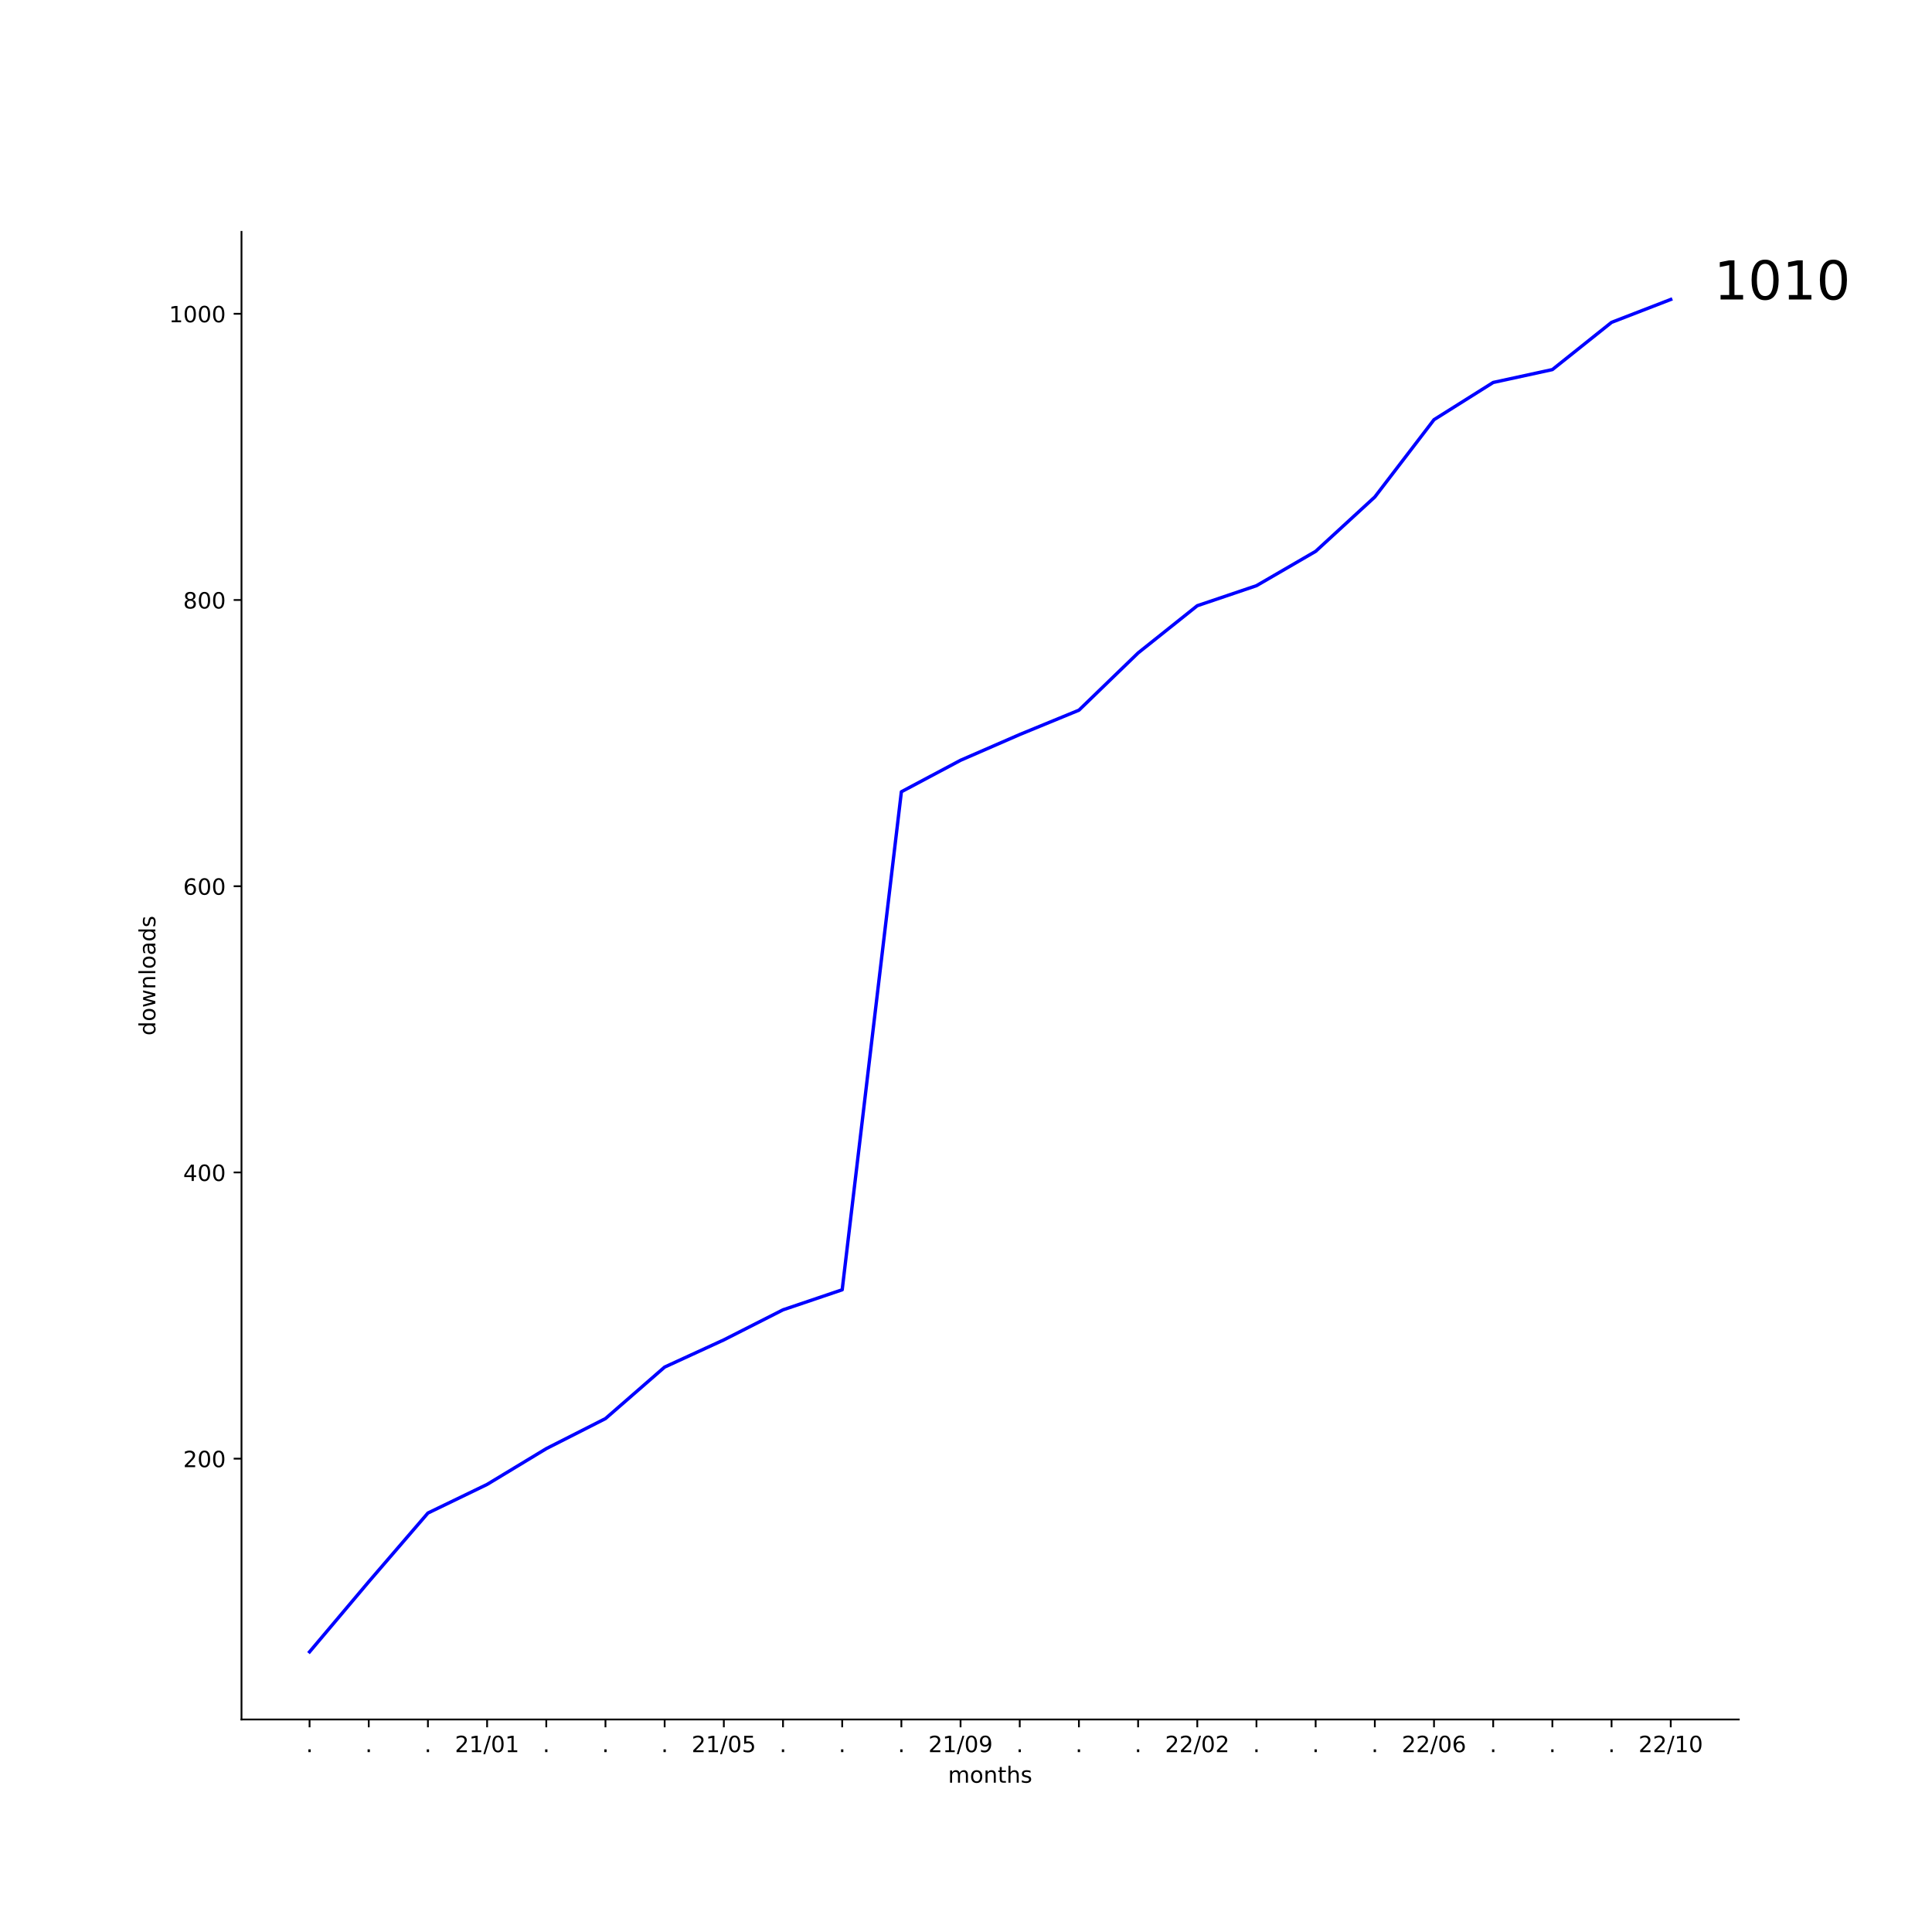
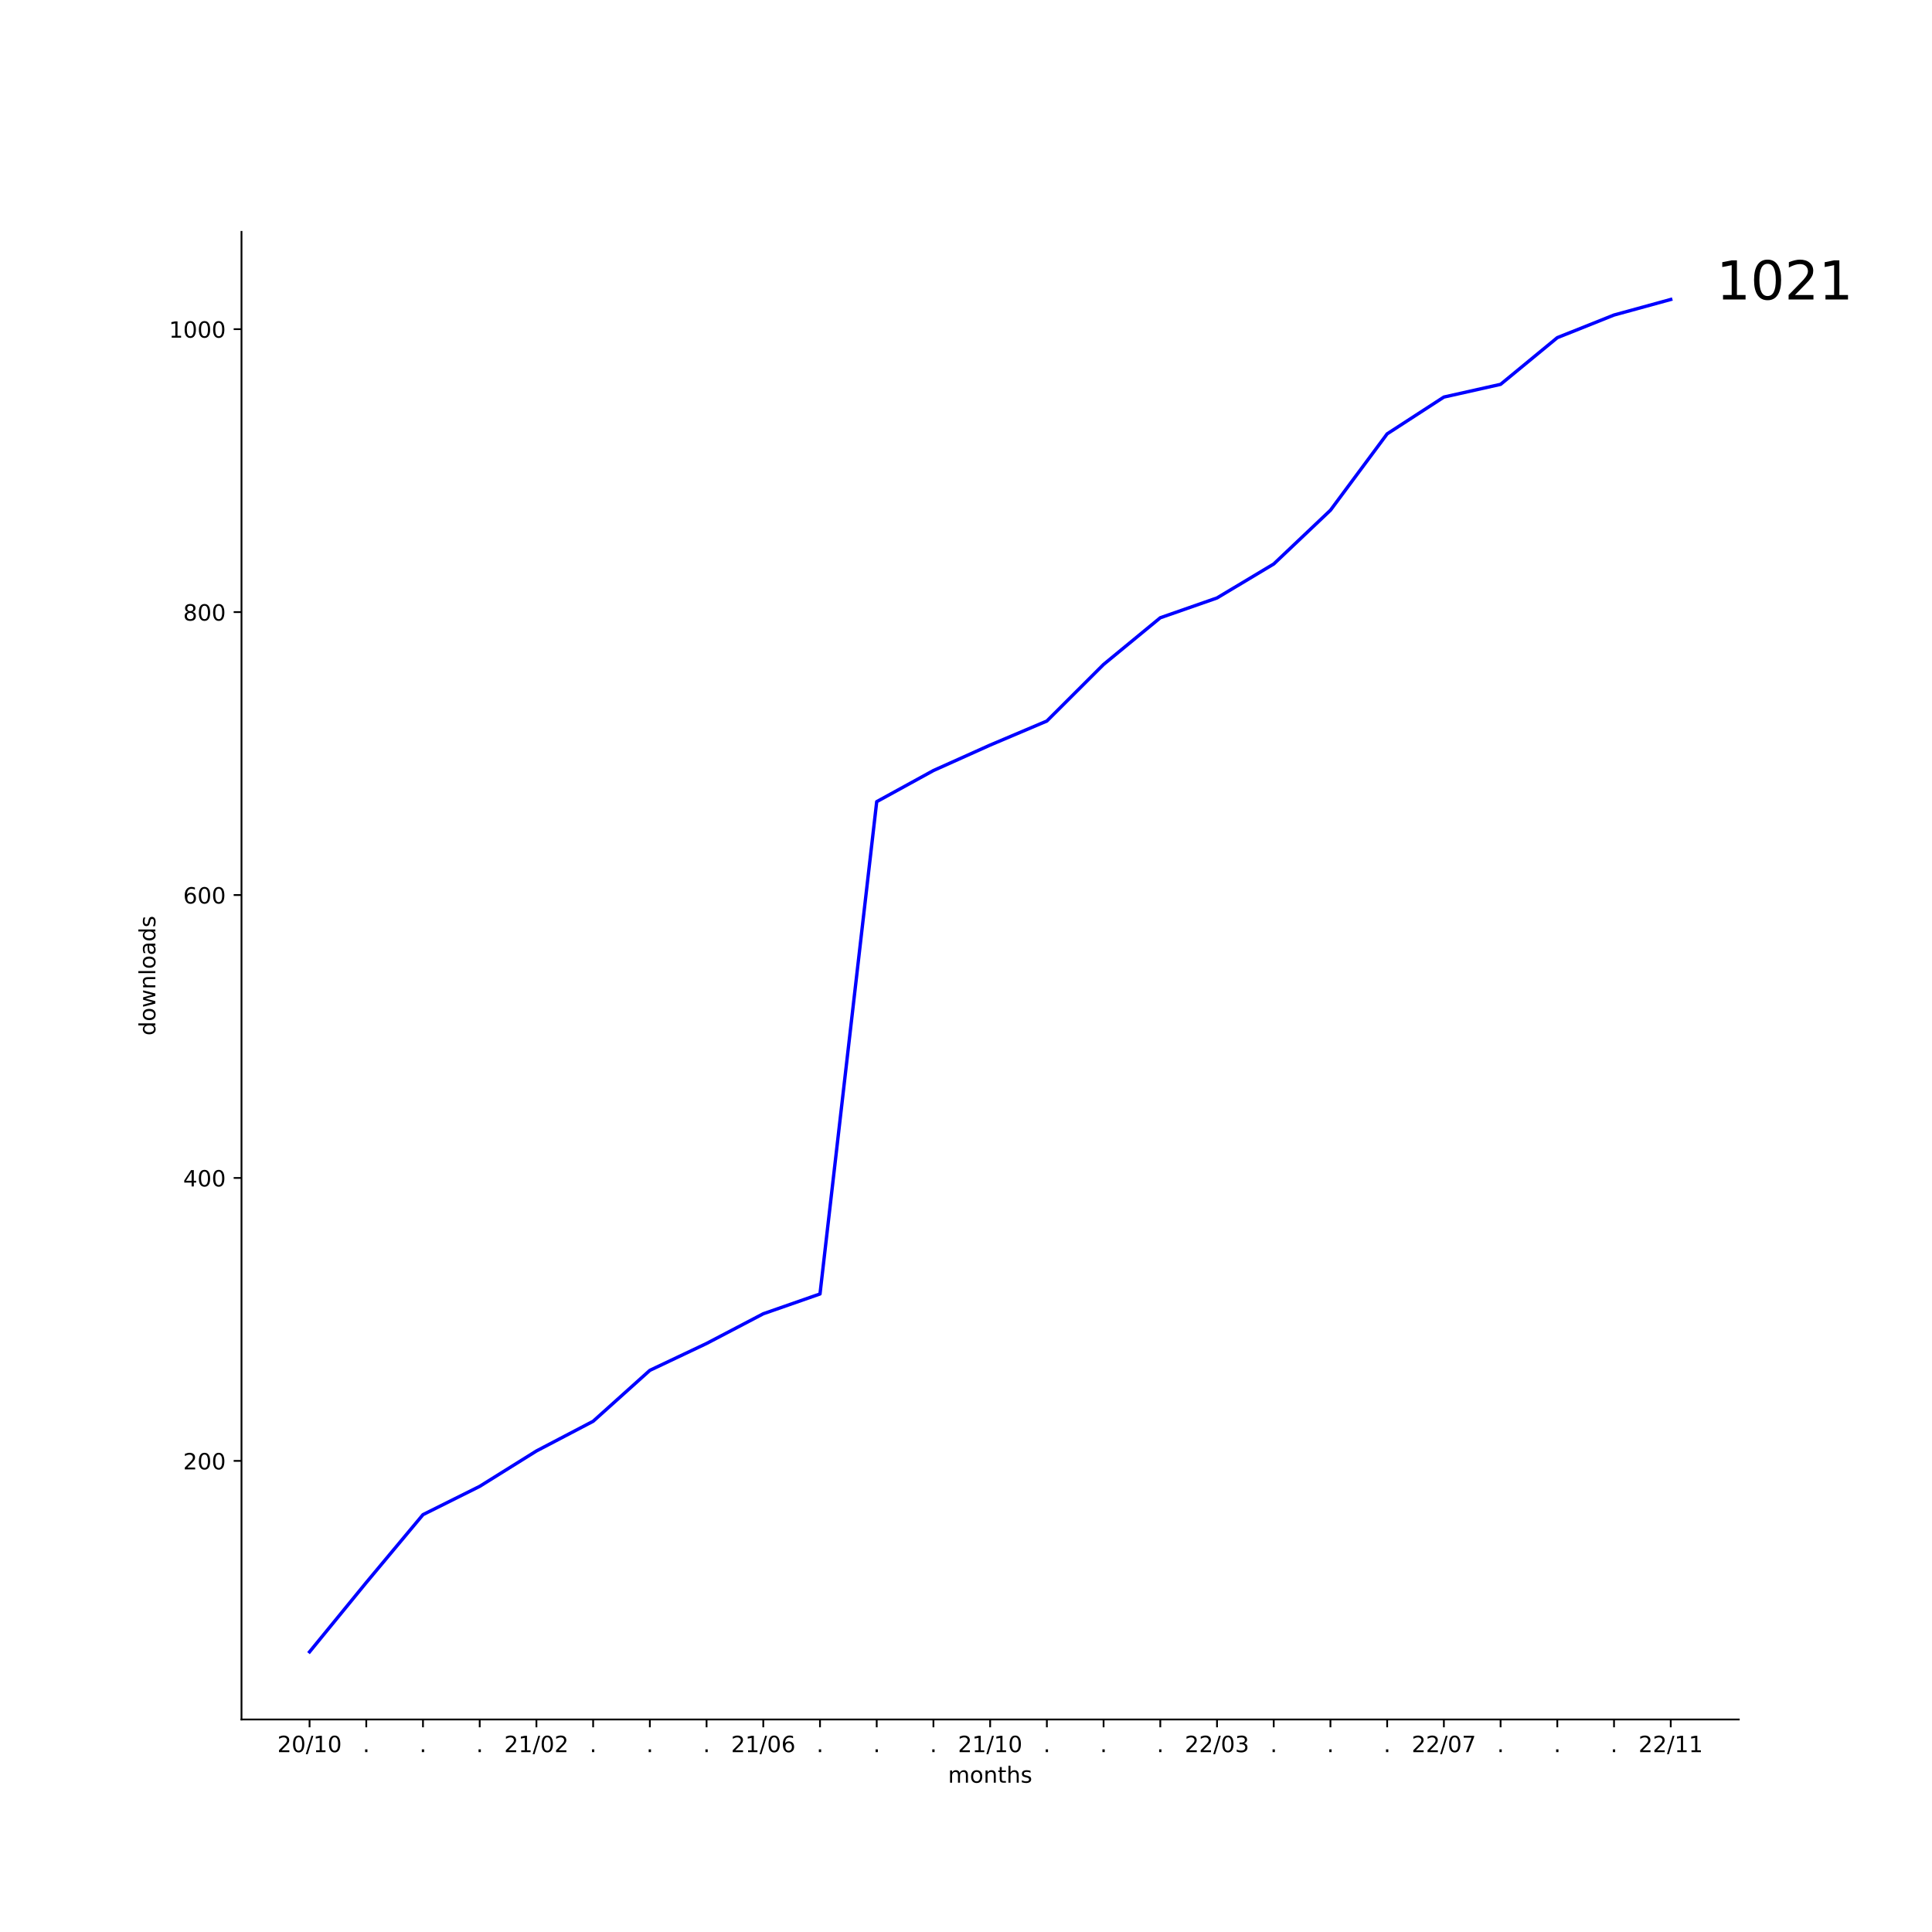
<svg xmlns="http://www.w3.org/2000/svg" xmlns:xlink="http://www.w3.org/1999/xlink" width="864pt" height="864pt" viewBox="0 0 864 864" version="1.1">
  <defs>
    <style type="text/css">*{stroke-linejoin: round; stroke-linecap: butt}</style>
  </defs>
  <g id="figure_1">
    <g id="patch_1">
      <path d="M 0 864  L 864 864  L 864 0  L 0 0  z " style="fill: #ffffff" />
    </g>
    <g id="axes_1">
      <g id="patch_2">
        <path d="M 108 768.96  L 777.6 768.96  L 777.6 103.68  L 108 103.68  z " style="fill: #ffffff" />
      </g>
      <g id="matplotlib.axis_1">
        <g id="xtick_1">
          <g id="line2d_1">
            <defs>
-               <path id="m9a561c0e6c" d="M 0 0  L 0 3.5  " style="stroke: #000000; stroke-width: 0.8" />
+               <path id="m4ed8fed865" d="M 0 0  L 0 3.5  " style="stroke: #000000; stroke-width: 0.8" />
            </defs>
            <g>
-               <use xlink:href="#m9a561c0e6c" x="138.436" y="768.96" style="stroke: #000000; stroke-width: 0.8" />
+               <use xlink:href="#m4ed8fed865" x="138.436" y="768.96" style="stroke: #000000; stroke-width: 0.8" />
            </g>
          </g>
          <g id="text_1">
-             <g transform="translate(136.8473 783.5584)scale(0.1 -0.1)">
-               <defs>
-                 <path id="DejaVuSans-2e" d="M 684 794  L 1344 794  L 1344 0  L 684 0  L 684 794  z " transform="scale(0.015625)" />
-               </defs>
-               <use xlink:href="#DejaVuSans-2e" />
+             <g transform="translate(124.027 783.5584)scale(0.1 -0.1)">
+               <defs>
+                 <path id="DejaVuSans-32" d="M 1228 531  L 3431 531  L 3431 0  L 469 0  L 469 531  Q 828 903 1448 1529  Q 2069 2156 2228 2338  Q 2531 2678 2651 2914  Q 2772 3150 2772 3378  Q 2772 3750 2511 3984  Q 2250 4219 1831 4219  Q 1534 4219 1204 4116  Q 875 4013 500 3803  L 500 4441  Q 881 4594 1212 4672  Q 1544 4750 1819 4750  Q 2544 4750 2975 4387  Q 3406 4025 3406 3419  Q 3406 3131 3298 2873  Q 3191 2616 2906 2266  Q 2828 2175 2409 1742  Q 1991 1309 1228 531  z " transform="scale(0.015625)" />
+                 <path id="DejaVuSans-30" d="M 2034 4250  Q 1547 4250 1301 3770  Q 1056 3291 1056 2328  Q 1056 1369 1301 889  Q 1547 409 2034 409  Q 2525 409 2770 889  Q 3016 1369 3016 2328  Q 3016 3291 2770 3770  Q 2525 4250 2034 4250  z M 2034 4750  Q 2819 4750 3233 4129  Q 3647 3509 3647 2328  Q 3647 1150 3233 529  Q 2819 -91 2034 -91  Q 1250 -91 836 529  Q 422 1150 422 2328  Q 422 3509 836 4129  Q 1250 4750 2034 4750  z " transform="scale(0.015625)" />
+                 <path id="DejaVuSans-2f" d="M 1625 4666  L 2156 4666  L 531 -594  L 0 -594  L 1625 4666  z " transform="scale(0.015625)" />
+                 <path id="DejaVuSans-31" d="M 794 531  L 1825 531  L 1825 4091  L 703 3866  L 703 4441  L 1819 4666  L 2450 4666  L 2450 531  L 3481 531  L 3481 0  L 794 0  L 794 531  z " transform="scale(0.015625)" />
+               </defs>
+               <use xlink:href="#DejaVuSans-32" />
+               <use xlink:href="#DejaVuSans-30" x="63.623" />
+               <use xlink:href="#DejaVuSans-2f" x="127.246" />
+               <use xlink:href="#DejaVuSans-31" x="160.938" />
+               <use xlink:href="#DejaVuSans-30" x="224.561" />
            </g>
          </g>
        </g>
        <g id="xtick_2">
          <g id="line2d_2">
            <g>
-               <use xlink:href="#m9a561c0e6c" x="164.903" y="768.96" style="stroke: #000000; stroke-width: 0.8" />
+               <use xlink:href="#m4ed8fed865" x="163.8" y="768.96" style="stroke: #000000; stroke-width: 0.8" />
            </g>
          </g>
          <g id="text_2">
-             <g transform="translate(163.3137 783.5584)scale(0.1 -0.1)">
+             <g transform="translate(162.2109 783.5584)scale(0.1 -0.1)">
+               <defs>
+                 <path id="DejaVuSans-2e" d="M 684 794  L 1344 794  L 1344 0  L 684 0  L 684 794  z " transform="scale(0.015625)" />
+               </defs>
              <use xlink:href="#DejaVuSans-2e" />
            </g>
          </g>
        </g>
        <g id="xtick_3">
          <g id="line2d_3">
            <g>
-               <use xlink:href="#m9a561c0e6c" x="191.369" y="768.96" style="stroke: #000000; stroke-width: 0.8" />
+               <use xlink:href="#m4ed8fed865" x="189.164" y="768.96" style="stroke: #000000; stroke-width: 0.8" />
            </g>
          </g>
          <g id="text_3">
-             <g transform="translate(189.7801 783.5584)scale(0.1 -0.1)">
+             <g transform="translate(187.5746 783.5584)scale(0.1 -0.1)">
              <use xlink:href="#DejaVuSans-2e" />
            </g>
          </g>
        </g>
        <g id="xtick_4">
          <g id="line2d_4">
            <g>
-               <use xlink:href="#m9a561c0e6c" x="217.836" y="768.96" style="stroke: #000000; stroke-width: 0.8" />
+               <use xlink:href="#m4ed8fed865" x="214.527" y="768.96" style="stroke: #000000; stroke-width: 0.8" />
            </g>
          </g>
          <g id="text_4">
-             <g transform="translate(203.4262 783.5584)scale(0.1 -0.1)">
-               <defs>
-                 <path id="DejaVuSans-32" d="M 1228 531  L 3431 531  L 3431 0  L 469 0  L 469 531  Q 828 903 1448 1529  Q 2069 2156 2228 2338  Q 2531 2678 2651 2914  Q 2772 3150 2772 3378  Q 2772 3750 2511 3984  Q 2250 4219 1831 4219  Q 1534 4219 1204 4116  Q 875 4013 500 3803  L 500 4441  Q 881 4594 1212 4672  Q 1544 4750 1819 4750  Q 2544 4750 2975 4387  Q 3406 4025 3406 3419  Q 3406 3131 3298 2873  Q 3191 2616 2906 2266  Q 2828 2175 2409 1742  Q 1991 1309 1228 531  z " transform="scale(0.015625)" />
-                 <path id="DejaVuSans-31" d="M 794 531  L 1825 531  L 1825 4091  L 703 3866  L 703 4441  L 1819 4666  L 2450 4666  L 2450 531  L 3481 531  L 3481 0  L 794 0  L 794 531  z " transform="scale(0.015625)" />
-                 <path id="DejaVuSans-2f" d="M 1625 4666  L 2156 4666  L 531 -594  L 0 -594  L 1625 4666  z " transform="scale(0.015625)" />
-                 <path id="DejaVuSans-30" d="M 2034 4250  Q 1547 4250 1301 3770  Q 1056 3291 1056 2328  Q 1056 1369 1301 889  Q 1547 409 2034 409  Q 2525 409 2770 889  Q 3016 1369 3016 2328  Q 3016 3291 2770 3770  Q 2525 4250 2034 4250  z M 2034 4750  Q 2819 4750 3233 4129  Q 3647 3509 3647 2328  Q 3647 1150 3233 529  Q 2819 -91 2034 -91  Q 1250 -91 836 529  Q 422 1150 422 2328  Q 422 3509 836 4129  Q 1250 4750 2034 4750  z " transform="scale(0.015625)" />
-               </defs>
-               <use xlink:href="#DejaVuSans-32" />
-               <use xlink:href="#DejaVuSans-31" x="63.623" />
-               <use xlink:href="#DejaVuSans-2f" x="127.246" />
-               <use xlink:href="#DejaVuSans-30" x="160.938" />
-               <use xlink:href="#DejaVuSans-31" x="224.561" />
+             <g transform="translate(212.9382 783.5584)scale(0.1 -0.1)">
+               <use xlink:href="#DejaVuSans-2e" />
            </g>
          </g>
        </g>
        <g id="xtick_5">
          <g id="line2d_5">
            <g>
-               <use xlink:href="#m9a561c0e6c" x="244.302" y="768.96" style="stroke: #000000; stroke-width: 0.8" />
+               <use xlink:href="#m4ed8fed865" x="239.891" y="768.96" style="stroke: #000000; stroke-width: 0.8" />
            </g>
          </g>
          <g id="text_5">
-             <g transform="translate(242.7129 783.5584)scale(0.1 -0.1)">
-               <use xlink:href="#DejaVuSans-2e" />
+             <g transform="translate(225.4815 783.5584)scale(0.1 -0.1)">
+               <use xlink:href="#DejaVuSans-32" />
+               <use xlink:href="#DejaVuSans-31" x="63.623" />
+               <use xlink:href="#DejaVuSans-2f" x="127.246" />
+               <use xlink:href="#DejaVuSans-30" x="160.938" />
+               <use xlink:href="#DejaVuSans-32" x="224.561" />
            </g>
          </g>
        </g>
        <g id="xtick_6">
          <g id="line2d_6">
            <g>
-               <use xlink:href="#m9a561c0e6c" x="270.768" y="768.96" style="stroke: #000000; stroke-width: 0.8" />
+               <use xlink:href="#m4ed8fed865" x="265.255" y="768.96" style="stroke: #000000; stroke-width: 0.8" />
            </g>
          </g>
          <g id="text_6">
-             <g transform="translate(269.1793 783.5584)scale(0.1 -0.1)">
+             <g transform="translate(263.6655 783.5584)scale(0.1 -0.1)">
              <use xlink:href="#DejaVuSans-2e" />
            </g>
          </g>
        </g>
        <g id="xtick_7">
          <g id="line2d_7">
            <g>
-               <use xlink:href="#m9a561c0e6c" x="297.235" y="768.96" style="stroke: #000000; stroke-width: 0.8" />
+               <use xlink:href="#m4ed8fed865" x="290.618" y="768.96" style="stroke: #000000; stroke-width: 0.8" />
            </g>
          </g>
          <g id="text_7">
-             <g transform="translate(295.6457 783.5584)scale(0.1 -0.1)">
+             <g transform="translate(289.0291 783.5584)scale(0.1 -0.1)">
              <use xlink:href="#DejaVuSans-2e" />
            </g>
          </g>
        </g>
        <g id="xtick_8">
          <g id="line2d_8">
            <g>
-               <use xlink:href="#m9a561c0e6c" x="323.701" y="768.96" style="stroke: #000000; stroke-width: 0.8" />
+               <use xlink:href="#m4ed8fed865" x="315.982" y="768.96" style="stroke: #000000; stroke-width: 0.8" />
            </g>
          </g>
          <g id="text_8">
-             <g transform="translate(309.2918 783.5584)scale(0.1 -0.1)">
-               <defs>
-                 <path id="DejaVuSans-35" d="M 691 4666  L 3169 4666  L 3169 4134  L 1269 4134  L 1269 2991  Q 1406 3038 1543 3061  Q 1681 3084 1819 3084  Q 2600 3084 3056 2656  Q 3513 2228 3513 1497  Q 3513 744 3044 326  Q 2575 -91 1722 -91  Q 1428 -91 1123 -41  Q 819 9 494 109  L 494 744  Q 775 591 1075 516  Q 1375 441 1709 441  Q 2250 441 2565 725  Q 2881 1009 2881 1497  Q 2881 1984 2565 2268  Q 2250 2553 1709 2553  Q 1456 2553 1204 2497  Q 953 2441 691 2322  L 691 4666  z " transform="scale(0.015625)" />
-               </defs>
-               <use xlink:href="#DejaVuSans-32" />
-               <use xlink:href="#DejaVuSans-31" x="63.623" />
-               <use xlink:href="#DejaVuSans-2f" x="127.246" />
-               <use xlink:href="#DejaVuSans-30" x="160.938" />
-               <use xlink:href="#DejaVuSans-35" x="224.561" />
+             <g transform="translate(314.3928 783.5584)scale(0.1 -0.1)">
+               <use xlink:href="#DejaVuSans-2e" />
            </g>
          </g>
        </g>
        <g id="xtick_9">
          <g id="line2d_9">
            <g>
-               <use xlink:href="#m9a561c0e6c" x="350.168" y="768.96" style="stroke: #000000; stroke-width: 0.8" />
+               <use xlink:href="#m4ed8fed865" x="341.345" y="768.96" style="stroke: #000000; stroke-width: 0.8" />
            </g>
          </g>
          <g id="text_9">
-             <g transform="translate(348.5785 783.5584)scale(0.1 -0.1)">
-               <use xlink:href="#DejaVuSans-2e" />
+             <g transform="translate(326.9361 783.5584)scale(0.1 -0.1)">
+               <defs>
+                 <path id="DejaVuSans-36" d="M 2113 2584  Q 1688 2584 1439 2293  Q 1191 2003 1191 1497  Q 1191 994 1439 701  Q 1688 409 2113 409  Q 2538 409 2786 701  Q 3034 994 3034 1497  Q 3034 2003 2786 2293  Q 2538 2584 2113 2584  z M 3366 4563  L 3366 3988  Q 3128 4100 2886 4159  Q 2644 4219 2406 4219  Q 1781 4219 1451 3797  Q 1122 3375 1075 2522  Q 1259 2794 1537 2939  Q 1816 3084 2150 3084  Q 2853 3084 3261 2657  Q 3669 2231 3669 1497  Q 3669 778 3244 343  Q 2819 -91 2113 -91  Q 1303 -91 875 529  Q 447 1150 447 2328  Q 447 3434 972 4092  Q 1497 4750 2381 4750  Q 2619 4750 2861 4703  Q 3103 4656 3366 4563  z " transform="scale(0.015625)" />
+               </defs>
+               <use xlink:href="#DejaVuSans-32" />
+               <use xlink:href="#DejaVuSans-31" x="63.623" />
+               <use xlink:href="#DejaVuSans-2f" x="127.246" />
+               <use xlink:href="#DejaVuSans-30" x="160.938" />
+               <use xlink:href="#DejaVuSans-36" x="224.561" />
            </g>
          </g>
        </g>
        <g id="xtick_10">
          <g id="line2d_10">
            <g>
-               <use xlink:href="#m9a561c0e6c" x="376.634" y="768.96" style="stroke: #000000; stroke-width: 0.8" />
+               <use xlink:href="#m4ed8fed865" x="366.709" y="768.96" style="stroke: #000000; stroke-width: 0.8" />
            </g>
          </g>
          <g id="text_10">
-             <g transform="translate(375.0449 783.5584)scale(0.1 -0.1)">
+             <g transform="translate(365.12 783.5584)scale(0.1 -0.1)">
              <use xlink:href="#DejaVuSans-2e" />
            </g>
          </g>
        </g>
        <g id="xtick_11">
          <g id="line2d_11">
            <g>
-               <use xlink:href="#m9a561c0e6c" x="403.1" y="768.96" style="stroke: #000000; stroke-width: 0.8" />
+               <use xlink:href="#m4ed8fed865" x="392.073" y="768.96" style="stroke: #000000; stroke-width: 0.8" />
            </g>
          </g>
          <g id="text_11">
-             <g transform="translate(401.5113 783.5584)scale(0.1 -0.1)">
+             <g transform="translate(390.4837 783.5584)scale(0.1 -0.1)">
              <use xlink:href="#DejaVuSans-2e" />
            </g>
          </g>
        </g>
        <g id="xtick_12">
          <g id="line2d_12">
            <g>
-               <use xlink:href="#m9a561c0e6c" x="429.567" y="768.96" style="stroke: #000000; stroke-width: 0.8" />
+               <use xlink:href="#m4ed8fed865" x="417.436" y="768.96" style="stroke: #000000; stroke-width: 0.8" />
            </g>
          </g>
          <g id="text_12">
-             <g transform="translate(415.1574 783.5584)scale(0.1 -0.1)">
-               <defs>
-                 <path id="DejaVuSans-39" d="M 703 97  L 703 672  Q 941 559 1184 500  Q 1428 441 1663 441  Q 2288 441 2617 861  Q 2947 1281 2994 2138  Q 2813 1869 2534 1725  Q 2256 1581 1919 1581  Q 1219 1581 811 2004  Q 403 2428 403 3163  Q 403 3881 828 4315  Q 1253 4750 1959 4750  Q 2769 4750 3195 4129  Q 3622 3509 3622 2328  Q 3622 1225 3098 567  Q 2575 -91 1691 -91  Q 1453 -91 1209 -44  Q 966 3 703 97  z M 1959 2075  Q 2384 2075 2632 2365  Q 2881 2656 2881 3163  Q 2881 3666 2632 3958  Q 2384 4250 1959 4250  Q 1534 4250 1286 3958  Q 1038 3666 1038 3163  Q 1038 2656 1286 2365  Q 1534 2075 1959 2075  z " transform="scale(0.015625)" />
-               </defs>
-               <use xlink:href="#DejaVuSans-32" />
-               <use xlink:href="#DejaVuSans-31" x="63.623" />
-               <use xlink:href="#DejaVuSans-2f" x="127.246" />
-               <use xlink:href="#DejaVuSans-30" x="160.938" />
-               <use xlink:href="#DejaVuSans-39" x="224.561" />
+             <g transform="translate(415.8473 783.5584)scale(0.1 -0.1)">
+               <use xlink:href="#DejaVuSans-2e" />
            </g>
          </g>
        </g>
        <g id="xtick_13">
          <g id="line2d_13">
            <g>
-               <use xlink:href="#m9a561c0e6c" x="456.033" y="768.96" style="stroke: #000000; stroke-width: 0.8" />
+               <use xlink:href="#m4ed8fed865" x="442.8" y="768.96" style="stroke: #000000; stroke-width: 0.8" />
            </g>
          </g>
          <g id="text_13">
-             <g transform="translate(454.4441 783.5584)scale(0.1 -0.1)">
-               <use xlink:href="#DejaVuSans-2e" />
+             <g transform="translate(428.3906 783.5584)scale(0.1 -0.1)">
+               <use xlink:href="#DejaVuSans-32" />
+               <use xlink:href="#DejaVuSans-31" x="63.623" />
+               <use xlink:href="#DejaVuSans-2f" x="127.246" />
+               <use xlink:href="#DejaVuSans-31" x="160.938" />
+               <use xlink:href="#DejaVuSans-30" x="224.561" />
            </g>
          </g>
        </g>
        <g id="xtick_14">
          <g id="line2d_14">
            <g>
-               <use xlink:href="#m9a561c0e6c" x="482.5" y="768.96" style="stroke: #000000; stroke-width: 0.8" />
+               <use xlink:href="#m4ed8fed865" x="468.164" y="768.96" style="stroke: #000000; stroke-width: 0.8" />
            </g>
          </g>
          <g id="text_14">
-             <g transform="translate(480.9105 783.5584)scale(0.1 -0.1)">
+             <g transform="translate(466.5746 783.5584)scale(0.1 -0.1)">
              <use xlink:href="#DejaVuSans-2e" />
            </g>
          </g>
        </g>
        <g id="xtick_15">
          <g id="line2d_15">
            <g>
-               <use xlink:href="#m9a561c0e6c" x="508.966" y="768.96" style="stroke: #000000; stroke-width: 0.8" />
+               <use xlink:href="#m4ed8fed865" x="493.527" y="768.96" style="stroke: #000000; stroke-width: 0.8" />
            </g>
          </g>
          <g id="text_15">
-             <g transform="translate(507.3769 783.5584)scale(0.1 -0.1)">
+             <g transform="translate(491.9382 783.5584)scale(0.1 -0.1)">
              <use xlink:href="#DejaVuSans-2e" />
            </g>
          </g>
        </g>
        <g id="xtick_16">
          <g id="line2d_16">
            <g>
-               <use xlink:href="#m9a561c0e6c" x="535.432" y="768.96" style="stroke: #000000; stroke-width: 0.8" />
+               <use xlink:href="#m4ed8fed865" x="518.891" y="768.96" style="stroke: #000000; stroke-width: 0.8" />
            </g>
          </g>
          <g id="text_16">
-             <g transform="translate(521.023 783.5584)scale(0.1 -0.1)">
-               <use xlink:href="#DejaVuSans-32" />
-               <use xlink:href="#DejaVuSans-32" x="63.623" />
-               <use xlink:href="#DejaVuSans-2f" x="127.246" />
-               <use xlink:href="#DejaVuSans-30" x="160.938" />
-               <use xlink:href="#DejaVuSans-32" x="224.561" />
+             <g transform="translate(517.3018 783.5584)scale(0.1 -0.1)">
+               <use xlink:href="#DejaVuSans-2e" />
            </g>
          </g>
        </g>
        <g id="xtick_17">
          <g id="line2d_17">
            <g>
-               <use xlink:href="#m9a561c0e6c" x="561.899" y="768.96" style="stroke: #000000; stroke-width: 0.8" />
+               <use xlink:href="#m4ed8fed865" x="544.255" y="768.96" style="stroke: #000000; stroke-width: 0.8" />
            </g>
          </g>
          <g id="text_17">
-             <g transform="translate(560.3098 783.5584)scale(0.1 -0.1)">
-               <use xlink:href="#DejaVuSans-2e" />
+             <g transform="translate(529.8452 783.5584)scale(0.1 -0.1)">
+               <defs>
+                 <path id="DejaVuSans-33" d="M 2597 2516  Q 3050 2419 3304 2112  Q 3559 1806 3559 1356  Q 3559 666 3084 287  Q 2609 -91 1734 -91  Q 1441 -91 1130 -33  Q 819 25 488 141  L 488 750  Q 750 597 1062 519  Q 1375 441 1716 441  Q 2309 441 2620 675  Q 2931 909 2931 1356  Q 2931 1769 2642 2001  Q 2353 2234 1838 2234  L 1294 2234  L 1294 2753  L 1863 2753  Q 2328 2753 2575 2939  Q 2822 3125 2822 3475  Q 2822 3834 2567 4026  Q 2313 4219 1838 4219  Q 1578 4219 1281 4162  Q 984 4106 628 3988  L 628 4550  Q 988 4650 1302 4700  Q 1616 4750 1894 4750  Q 2613 4750 3031 4423  Q 3450 4097 3450 3541  Q 3450 3153 3228 2886  Q 3006 2619 2597 2516  z " transform="scale(0.015625)" />
+               </defs>
+               <use xlink:href="#DejaVuSans-32" />
+               <use xlink:href="#DejaVuSans-32" x="63.623" />
+               <use xlink:href="#DejaVuSans-2f" x="127.246" />
+               <use xlink:href="#DejaVuSans-30" x="160.938" />
+               <use xlink:href="#DejaVuSans-33" x="224.561" />
            </g>
          </g>
        </g>
        <g id="xtick_18">
          <g id="line2d_18">
            <g>
-               <use xlink:href="#m9a561c0e6c" x="588.365" y="768.96" style="stroke: #000000; stroke-width: 0.8" />
+               <use xlink:href="#m4ed8fed865" x="569.618" y="768.96" style="stroke: #000000; stroke-width: 0.8" />
            </g>
          </g>
          <g id="text_18">
-             <g transform="translate(586.7762 783.5584)scale(0.1 -0.1)">
+             <g transform="translate(568.0291 783.5584)scale(0.1 -0.1)">
              <use xlink:href="#DejaVuSans-2e" />
            </g>
          </g>
        </g>
        <g id="xtick_19">
          <g id="line2d_19">
            <g>
-               <use xlink:href="#m9a561c0e6c" x="614.832" y="768.96" style="stroke: #000000; stroke-width: 0.8" />
+               <use xlink:href="#m4ed8fed865" x="594.982" y="768.96" style="stroke: #000000; stroke-width: 0.8" />
            </g>
          </g>
          <g id="text_19">
-             <g transform="translate(613.2426 783.5584)scale(0.1 -0.1)">
+             <g transform="translate(593.3928 783.5584)scale(0.1 -0.1)">
              <use xlink:href="#DejaVuSans-2e" />
            </g>
          </g>
        </g>
        <g id="xtick_20">
          <g id="line2d_20">
            <g>
-               <use xlink:href="#m9a561c0e6c" x="641.298" y="768.96" style="stroke: #000000; stroke-width: 0.8" />
+               <use xlink:href="#m4ed8fed865" x="620.345" y="768.96" style="stroke: #000000; stroke-width: 0.8" />
            </g>
          </g>
          <g id="text_20">
-             <g transform="translate(626.8886 783.5584)scale(0.1 -0.1)">
-               <defs>
-                 <path id="DejaVuSans-36" d="M 2113 2584  Q 1688 2584 1439 2293  Q 1191 2003 1191 1497  Q 1191 994 1439 701  Q 1688 409 2113 409  Q 2538 409 2786 701  Q 3034 994 3034 1497  Q 3034 2003 2786 2293  Q 2538 2584 2113 2584  z M 3366 4563  L 3366 3988  Q 3128 4100 2886 4159  Q 2644 4219 2406 4219  Q 1781 4219 1451 3797  Q 1122 3375 1075 2522  Q 1259 2794 1537 2939  Q 1816 3084 2150 3084  Q 2853 3084 3261 2657  Q 3669 2231 3669 1497  Q 3669 778 3244 343  Q 2819 -91 2113 -91  Q 1303 -91 875 529  Q 447 1150 447 2328  Q 447 3434 972 4092  Q 1497 4750 2381 4750  Q 2619 4750 2861 4703  Q 3103 4656 3366 4563  z " transform="scale(0.015625)" />
-               </defs>
-               <use xlink:href="#DejaVuSans-32" />
-               <use xlink:href="#DejaVuSans-32" x="63.623" />
-               <use xlink:href="#DejaVuSans-2f" x="127.246" />
-               <use xlink:href="#DejaVuSans-30" x="160.938" />
-               <use xlink:href="#DejaVuSans-36" x="224.561" />
+             <g transform="translate(618.7564 783.5584)scale(0.1 -0.1)">
+               <use xlink:href="#DejaVuSans-2e" />
            </g>
          </g>
        </g>
        <g id="xtick_21">
          <g id="line2d_21">
            <g>
-               <use xlink:href="#m9a561c0e6c" x="667.764" y="768.96" style="stroke: #000000; stroke-width: 0.8" />
+               <use xlink:href="#m4ed8fed865" x="645.709" y="768.96" style="stroke: #000000; stroke-width: 0.8" />
            </g>
          </g>
          <g id="text_21">
-             <g transform="translate(666.1754 783.5584)scale(0.1 -0.1)">
-               <use xlink:href="#DejaVuSans-2e" />
+             <g transform="translate(631.2997 783.5584)scale(0.1 -0.1)">
+               <defs>
+                 <path id="DejaVuSans-37" d="M 525 4666  L 3525 4666  L 3525 4397  L 1831 0  L 1172 0  L 2766 4134  L 525 4134  L 525 4666  z " transform="scale(0.015625)" />
+               </defs>
+               <use xlink:href="#DejaVuSans-32" />
+               <use xlink:href="#DejaVuSans-32" x="63.623" />
+               <use xlink:href="#DejaVuSans-2f" x="127.246" />
+               <use xlink:href="#DejaVuSans-30" x="160.938" />
+               <use xlink:href="#DejaVuSans-37" x="224.561" />
            </g>
          </g>
        </g>
        <g id="xtick_22">
          <g id="line2d_22">
            <g>
-               <use xlink:href="#m9a561c0e6c" x="694.231" y="768.96" style="stroke: #000000; stroke-width: 0.8" />
+               <use xlink:href="#m4ed8fed865" x="671.073" y="768.96" style="stroke: #000000; stroke-width: 0.8" />
            </g>
          </g>
          <g id="text_22">
-             <g transform="translate(692.6418 783.5584)scale(0.1 -0.1)">
+             <g transform="translate(669.4837 783.5584)scale(0.1 -0.1)">
              <use xlink:href="#DejaVuSans-2e" />
            </g>
          </g>
        </g>
        <g id="xtick_23">
          <g id="line2d_23">
            <g>
-               <use xlink:href="#m9a561c0e6c" x="720.697" y="768.96" style="stroke: #000000; stroke-width: 0.8" />
+               <use xlink:href="#m4ed8fed865" x="696.436" y="768.96" style="stroke: #000000; stroke-width: 0.8" />
            </g>
          </g>
          <g id="text_23">
-             <g transform="translate(719.1082 783.5584)scale(0.1 -0.1)">
+             <g transform="translate(694.8473 783.5584)scale(0.1 -0.1)">
              <use xlink:href="#DejaVuSans-2e" />
            </g>
          </g>
        </g>
        <g id="xtick_24">
          <g id="line2d_24">
            <g>
-               <use xlink:href="#m9a561c0e6c" x="747.164" y="768.96" style="stroke: #000000; stroke-width: 0.8" />
+               <use xlink:href="#m4ed8fed865" x="721.8" y="768.96" style="stroke: #000000; stroke-width: 0.8" />
            </g>
          </g>
          <g id="text_24">
+             <g transform="translate(720.2109 783.5584)scale(0.1 -0.1)">
+               <use xlink:href="#DejaVuSans-2e" />
+             </g>
+           </g>
+         </g>
+         <g id="xtick_25">
+           <g id="line2d_25">
+             <g>
+               <use xlink:href="#m4ed8fed865" x="747.164" y="768.96" style="stroke: #000000; stroke-width: 0.8" />
+             </g>
+           </g>
+           <g id="text_25">
            <g transform="translate(732.7543 783.5584)scale(0.1 -0.1)">
              <use xlink:href="#DejaVuSans-32" />
              <use xlink:href="#DejaVuSans-32" x="63.623" />
              <use xlink:href="#DejaVuSans-2f" x="127.246" />
              <use xlink:href="#DejaVuSans-31" x="160.938" />
-               <use xlink:href="#DejaVuSans-30" x="224.561" />
-             </g>
-           </g>
-         </g>
-         <g id="text_25">
+               <use xlink:href="#DejaVuSans-31" x="224.561" />
+             </g>
+           </g>
+         </g>
+         <g id="text_26">
          <g transform="translate(423.968 797.2366)scale(0.1 -0.1)">
            <defs>
              <path id="DejaVuSans-6d" d="M 3328 2828  Q 3544 3216 3844 3400  Q 4144 3584 4550 3584  Q 5097 3584 5394 3201  Q 5691 2819 5691 2113  L 5691 0  L 5113 0  L 5113 2094  Q 5113 2597 4934 2840  Q 4756 3084 4391 3084  Q 3944 3084 3684 2787  Q 3425 2491 3425 1978  L 3425 0  L 2847 0  L 2847 2094  Q 2847 2600 2669 2842  Q 2491 3084 2119 3084  Q 1678 3084 1418 2786  Q 1159 2488 1159 1978  L 1159 0  L 581 0  L 581 3500  L 1159 3500  L 1159 2956  Q 1356 3278 1631 3431  Q 1906 3584 2284 3584  Q 2666 3584 2933 3390  Q 3200 3197 3328 2828  z " transform="scale(0.015625)" />
              <path id="DejaVuSans-6f" d="M 1959 3097  Q 1497 3097 1228 2736  Q 959 2375 959 1747  Q 959 1119 1226 758  Q 1494 397 1959 397  Q 2419 397 2687 759  Q 2956 1122 2956 1747  Q 2956 2369 2687 2733  Q 2419 3097 1959 3097  z M 1959 3584  Q 2709 3584 3137 3096  Q 3566 2609 3566 1747  Q 3566 888 3137 398  Q 2709 -91 1959 -91  Q 1206 -91 779 398  Q 353 888 353 1747  Q 353 2609 779 3096  Q 1206 3584 1959 3584  z " transform="scale(0.015625)" />
              <path id="DejaVuSans-6e" d="M 3513 2113  L 3513 0  L 2938 0  L 2938 2094  Q 2938 2591 2744 2837  Q 2550 3084 2163 3084  Q 1697 3084 1428 2787  Q 1159 2491 1159 1978  L 1159 0  L 581 0  L 581 3500  L 1159 3500  L 1159 2956  Q 1366 3272 1645 3428  Q 1925 3584 2291 3584  Q 2894 3584 3203 3211  Q 3513 2838 3513 2113  z " transform="scale(0.015625)" />
              <path id="DejaVuSans-74" d="M 1172 4494  L 1172 3500  L 2356 3500  L 2356 3053  L 1172 3053  L 1172 1153  Q 1172 725 1289 603  Q 1406 481 1766 481  L 2356 481  L 2356 0  L 1766 0  Q 1100 0 847 248  Q 594 497 594 1153  L 594 3053  L 172 3053  L 172 3500  L 594 3500  L 594 4494  L 1172 4494  z " transform="scale(0.015625)" />
              <path id="DejaVuSans-68" d="M 3513 2113  L 3513 0  L 2938 0  L 2938 2094  Q 2938 2591 2744 2837  Q 2550 3084 2163 3084  Q 1697 3084 1428 2787  Q 1159 2491 1159 1978  L 1159 0  L 581 0  L 581 4863  L 1159 4863  L 1159 2956  Q 1366 3272 1645 3428  Q 1925 3584 2291 3584  Q 2894 3584 3203 3211  Q 3513 2838 3513 2113  z " transform="scale(0.015625)" />
              <path id="DejaVuSans-73" d="M 2834 3397  L 2834 2853  Q 2591 2978 2328 3040  Q 2066 3103 1784 3103  Q 1356 3103 1142 2972  Q 928 2841 928 2578  Q 928 2378 1081 2264  Q 1234 2150 1697 2047  L 1894 2003  Q 2506 1872 2764 1633  Q 3022 1394 3022 966  Q 3022 478 2636 193  Q 2250 -91 1575 -91  Q 1294 -91 989 -36  Q 684 19 347 128  L 347 722  Q 666 556 975 473  Q 1284 391 1588 391  Q 1994 391 2212 530  Q 2431 669 2431 922  Q 2431 1156 2273 1281  Q 2116 1406 1581 1522  L 1381 1569  Q 847 1681 609 1914  Q 372 2147 372 2553  Q 372 3047 722 3315  Q 1072 3584 1716 3584  Q 2034 3584 2315 3537  Q 2597 3491 2834 3397  z " transform="scale(0.015625)" />
            </defs>
            <use xlink:href="#DejaVuSans-6d" />
            <use xlink:href="#DejaVuSans-6f" x="97.412" />
            <use xlink:href="#DejaVuSans-6e" x="158.594" />
            <use xlink:href="#DejaVuSans-74" x="221.973" />
            <use xlink:href="#DejaVuSans-68" x="261.182" />
            <use xlink:href="#DejaVuSans-73" x="324.561" />
          </g>
        </g>
      </g>
      <g id="matplotlib.axis_2">
        <g id="ytick_1">
-           <g id="line2d_25">
+           <g id="line2d_26">
            <defs>
-               <path id="mf4e05b8de2" d="M 0 0  L -3.5 0  " style="stroke: #000000; stroke-width: 0.8" />
+               <path id="ma4c475804f" d="M 0 0  L -3.5 0  " style="stroke: #000000; stroke-width: 0.8" />
            </defs>
            <g>
-               <use xlink:href="#mf4e05b8de2" x="108" y="652.32" style="stroke: #000000; stroke-width: 0.8" />
-             </g>
-           </g>
-           <g id="text_26">
-             <g transform="translate(81.9125 656.1192)scale(0.1 -0.1)">
+               <use xlink:href="#ma4c475804f" x="108" y="653.314" style="stroke: #000000; stroke-width: 0.8" />
+             </g>
+           </g>
+           <g id="text_27">
+             <g transform="translate(81.9125 657.1134)scale(0.1 -0.1)">
              <use xlink:href="#DejaVuSans-32" />
              <use xlink:href="#DejaVuSans-30" x="63.623" />
              <use xlink:href="#DejaVuSans-30" x="127.246" />
            </g>
          </g>
        </g>
        <g id="ytick_2">
-           <g id="line2d_26">
-             <g>
-               <use xlink:href="#mf4e05b8de2" x="108" y="524.32" style="stroke: #000000; stroke-width: 0.8" />
-             </g>
-           </g>
-           <g id="text_27">
-             <g transform="translate(81.9125 528.1192)scale(0.1 -0.1)">
+           <g id="line2d_27">
+             <g>
+               <use xlink:href="#ma4c475804f" x="108" y="526.787" style="stroke: #000000; stroke-width: 0.8" />
+             </g>
+           </g>
+           <g id="text_28">
+             <g transform="translate(81.9125 530.5862)scale(0.1 -0.1)">
              <defs>
                <path id="DejaVuSans-34" d="M 2419 4116  L 825 1625  L 2419 1625  L 2419 4116  z M 2253 4666  L 3047 4666  L 3047 1625  L 3713 1625  L 3713 1100  L 3047 1100  L 3047 0  L 2419 0  L 2419 1100  L 313 1100  L 313 1709  L 2253 4666  z " transform="scale(0.015625)" />
              </defs>
              <use xlink:href="#DejaVuSans-34" />
              <use xlink:href="#DejaVuSans-30" x="63.623" />
              <use xlink:href="#DejaVuSans-30" x="127.246" />
            </g>
          </g>
        </g>
        <g id="ytick_3">
-           <g id="line2d_27">
-             <g>
-               <use xlink:href="#mf4e05b8de2" x="108" y="396.32" style="stroke: #000000; stroke-width: 0.8" />
-             </g>
-           </g>
-           <g id="text_28">
-             <g transform="translate(81.9125 400.1192)scale(0.1 -0.1)">
+           <g id="line2d_28">
+             <g>
+               <use xlink:href="#ma4c475804f" x="108" y="400.26" style="stroke: #000000; stroke-width: 0.8" />
+             </g>
+           </g>
+           <g id="text_29">
+             <g transform="translate(81.9125 404.059)scale(0.1 -0.1)">
              <use xlink:href="#DejaVuSans-36" />
              <use xlink:href="#DejaVuSans-30" x="63.623" />
              <use xlink:href="#DejaVuSans-30" x="127.246" />
            </g>
          </g>
        </g>
        <g id="ytick_4">
-           <g id="line2d_28">
-             <g>
-               <use xlink:href="#mf4e05b8de2" x="108" y="268.32" style="stroke: #000000; stroke-width: 0.8" />
-             </g>
-           </g>
-           <g id="text_29">
-             <g transform="translate(81.9125 272.1192)scale(0.1 -0.1)">
+           <g id="line2d_29">
+             <g>
+               <use xlink:href="#ma4c475804f" x="108" y="273.733" style="stroke: #000000; stroke-width: 0.8" />
+             </g>
+           </g>
+           <g id="text_30">
+             <g transform="translate(81.9125 277.5318)scale(0.1 -0.1)">
              <defs>
                <path id="DejaVuSans-38" d="M 2034 2216  Q 1584 2216 1326 1975  Q 1069 1734 1069 1313  Q 1069 891 1326 650  Q 1584 409 2034 409  Q 2484 409 2743 651  Q 3003 894 3003 1313  Q 3003 1734 2745 1975  Q 2488 2216 2034 2216  z M 1403 2484  Q 997 2584 770 2862  Q 544 3141 544 3541  Q 544 4100 942 4425  Q 1341 4750 2034 4750  Q 2731 4750 3128 4425  Q 3525 4100 3525 3541  Q 3525 3141 3298 2862  Q 3072 2584 2669 2484  Q 3125 2378 3379 2068  Q 3634 1759 3634 1313  Q 3634 634 3220 271  Q 2806 -91 2034 -91  Q 1263 -91 848 271  Q 434 634 434 1313  Q 434 1759 690 2068  Q 947 2378 1403 2484  z M 1172 3481  Q 1172 3119 1398 2916  Q 1625 2713 2034 2713  Q 2441 2713 2670 2916  Q 2900 3119 2900 3481  Q 2900 3844 2670 4047  Q 2441 4250 2034 4250  Q 1625 4250 1398 4047  Q 1172 3844 1172 3481  z " transform="scale(0.015625)" />
              </defs>
              <use xlink:href="#DejaVuSans-38" />
              <use xlink:href="#DejaVuSans-30" x="63.623" />
              <use xlink:href="#DejaVuSans-30" x="127.246" />
            </g>
          </g>
        </g>
        <g id="ytick_5">
-           <g id="line2d_29">
-             <g>
-               <use xlink:href="#mf4e05b8de2" x="108" y="140.32" style="stroke: #000000; stroke-width: 0.8" />
-             </g>
-           </g>
-           <g id="text_30">
-             <g transform="translate(75.55 144.1192)scale(0.1 -0.1)">
+           <g id="line2d_30">
+             <g>
+               <use xlink:href="#ma4c475804f" x="108" y="147.205" style="stroke: #000000; stroke-width: 0.8" />
+             </g>
+           </g>
+           <g id="text_31">
+             <g transform="translate(75.55 151.0046)scale(0.1 -0.1)">
              <use xlink:href="#DejaVuSans-31" />
              <use xlink:href="#DejaVuSans-30" x="63.623" />
              <use xlink:href="#DejaVuSans-30" x="127.246" />
              <use xlink:href="#DejaVuSans-30" x="190.869" />
            </g>
          </g>
        </g>
-         <g id="text_31">
+         <g id="text_32">
          <g transform="translate(69.47031 463.1028)rotate(-90)scale(0.1 -0.1)">
            <defs>
              <path id="DejaVuSans-64" d="M 2906 2969  L 2906 4863  L 3481 4863  L 3481 0  L 2906 0  L 2906 525  Q 2725 213 2448 61  Q 2172 -91 1784 -91  Q 1150 -91 751 415  Q 353 922 353 1747  Q 353 2572 751 3078  Q 1150 3584 1784 3584  Q 2172 3584 2448 3432  Q 2725 3281 2906 2969  z M 947 1747  Q 947 1113 1208 752  Q 1469 391 1925 391  Q 2381 391 2643 752  Q 2906 1113 2906 1747  Q 2906 2381 2643 2742  Q 2381 3103 1925 3103  Q 1469 3103 1208 2742  Q 947 2381 947 1747  z " transform="scale(0.015625)" />
              <path id="DejaVuSans-77" d="M 269 3500  L 844 3500  L 1563 769  L 2278 3500  L 2956 3500  L 3675 769  L 4391 3500  L 4966 3500  L 4050 0  L 3372 0  L 2619 2869  L 1863 0  L 1184 0  L 269 3500  z " transform="scale(0.015625)" />
              <path id="DejaVuSans-6c" d="M 603 4863  L 1178 4863  L 1178 0  L 603 0  L 603 4863  z " transform="scale(0.015625)" />
              <path id="DejaVuSans-61" d="M 2194 1759  Q 1497 1759 1228 1600  Q 959 1441 959 1056  Q 959 750 1161 570  Q 1363 391 1709 391  Q 2188 391 2477 730  Q 2766 1069 2766 1631  L 2766 1759  L 2194 1759  z M 3341 1997  L 3341 0  L 2766 0  L 2766 531  Q 2569 213 2275 61  Q 1981 -91 1556 -91  Q 1019 -91 701 211  Q 384 513 384 1019  Q 384 1609 779 1909  Q 1175 2209 1959 2209  L 2766 2209  L 2766 2266  Q 2766 2663 2505 2880  Q 2244 3097 1772 3097  Q 1472 3097 1187 3025  Q 903 2953 641 2809  L 641 3341  Q 956 3463 1253 3523  Q 1550 3584 1831 3584  Q 2591 3584 2966 3190  Q 3341 2797 3341 1997  z " transform="scale(0.015625)" />
            </defs>
            <use xlink:href="#DejaVuSans-64" />
            <use xlink:href="#DejaVuSans-6f" x="63.477" />
            <use xlink:href="#DejaVuSans-77" x="124.658" />
            <use xlink:href="#DejaVuSans-6e" x="206.445" />
            <use xlink:href="#DejaVuSans-6c" x="269.824" />
            <use xlink:href="#DejaVuSans-6f" x="297.607" />
            <use xlink:href="#DejaVuSans-61" x="358.789" />
            <use xlink:href="#DejaVuSans-64" x="420.068" />
            <use xlink:href="#DejaVuSans-73" x="483.545" />
          </g>
        </g>
      </g>
-       <g id="line2d_30">
-         <path d="M 138.436 738.72  L 164.903 707.36  L 191.369 676.64  L 217.836 663.84  L 244.302 647.84  L 270.768 634.4  L 297.235 611.36  L 323.701 599.2  L 350.168 585.76  L 376.634 576.8  L 403.1 354.08  L 429.567 340  L 456.033 328.48  L 482.5 317.6  L 508.966 292  L 535.432 270.88  L 561.899 261.92  L 588.365 246.56  L 614.832 222.24  L 641.298 187.68  L 667.764 171.04  L 694.231 165.28  L 720.697 144.16  L 747.164 133.92  " clip-path="url(#pbe82d0d831)" style="fill: none; stroke: #0000ff; stroke-width: 1.5; stroke-linecap: square" />
+       <g id="line2d_31">
+         <path d="M 138.436 738.72  L 163.8 707.721  L 189.164 677.354  L 214.527 664.702  L 239.891 648.886  L 265.255 635.6  L 290.618 612.825  L 315.982 600.805  L 341.345 587.52  L 366.709 578.663  L 392.073 358.506  L 417.436 344.588  L 442.8 333.2  L 468.164 322.446  L 493.527 297.14  L 518.891 276.263  L 544.255 267.406  L 569.618 252.223  L 594.982 228.183  L 620.345 194.02  L 645.709 177.572  L 671.073 171.878  L 696.436 151.001  L 721.8 140.879  L 747.164 133.92  " clip-path="url(#pad8bcb577a)" style="fill: none; stroke: #0000ff; stroke-width: 1.5; stroke-linecap: square" />
      </g>
      <g id="patch_3">
        <path d="M 108 768.96  L 108 103.68  " style="fill: none; stroke: #000000; stroke-width: 0.8; stroke-linejoin: miter; stroke-linecap: square" />
      </g>
      <g id="patch_4">
        <path d="M 108 768.96  L 777.6 768.96  " style="fill: none; stroke: #000000; stroke-width: 0.8; stroke-linejoin: miter; stroke-linecap: square" />
      </g>
-       <g id="text_32">
-         <g transform="translate(720.6972 133.92)scale(0.24 -0.24)">
+       <g id="text_33">
+         <g transform="translate(721.8 133.92)scale(0.24 -0.24)">
          <defs>
            <path id="DejaVuSans-20" transform="scale(0.015625)" />
          </defs>
          <use xlink:href="#DejaVuSans-20" />
          <use xlink:href="#DejaVuSans-20" x="31.787" />
          <use xlink:href="#DejaVuSans-20" x="63.574" />
          <use xlink:href="#DejaVuSans-20" x="95.361" />
          <use xlink:href="#DejaVuSans-20" x="127.148" />
          <use xlink:href="#DejaVuSans-20" x="158.936" />
          <use xlink:href="#DejaVuSans-31" x="190.723" />
          <use xlink:href="#DejaVuSans-30" x="254.346" />
-           <use xlink:href="#DejaVuSans-31" x="317.969" />
-           <use xlink:href="#DejaVuSans-30" x="381.592" />
+           <use xlink:href="#DejaVuSans-32" x="317.969" />
+           <use xlink:href="#DejaVuSans-31" x="381.592" />
        </g>
      </g>
    </g>
  </g>
  <defs>
-     <clipPath id="pbe82d0d831">
+     <clipPath id="pad8bcb577a">
      <rect x="108" y="103.68" width="669.6" height="665.28" />
    </clipPath>
  </defs>
</svg>
